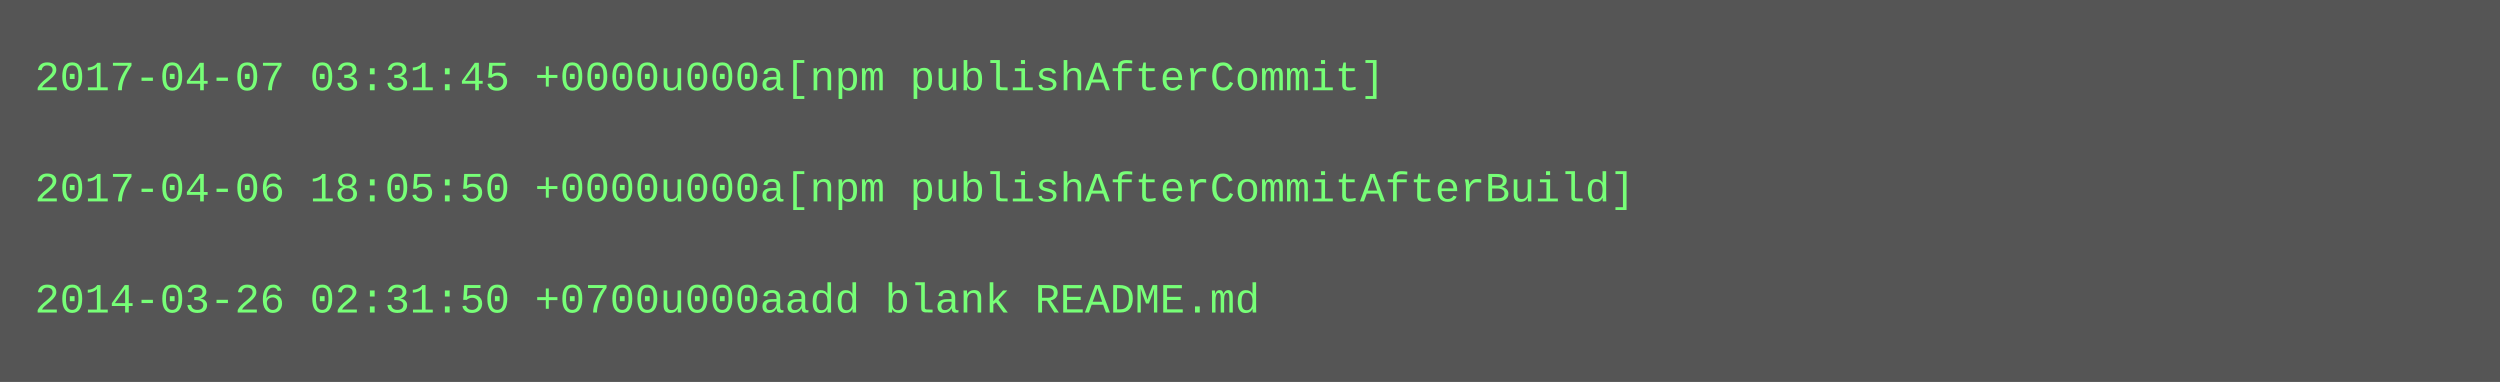
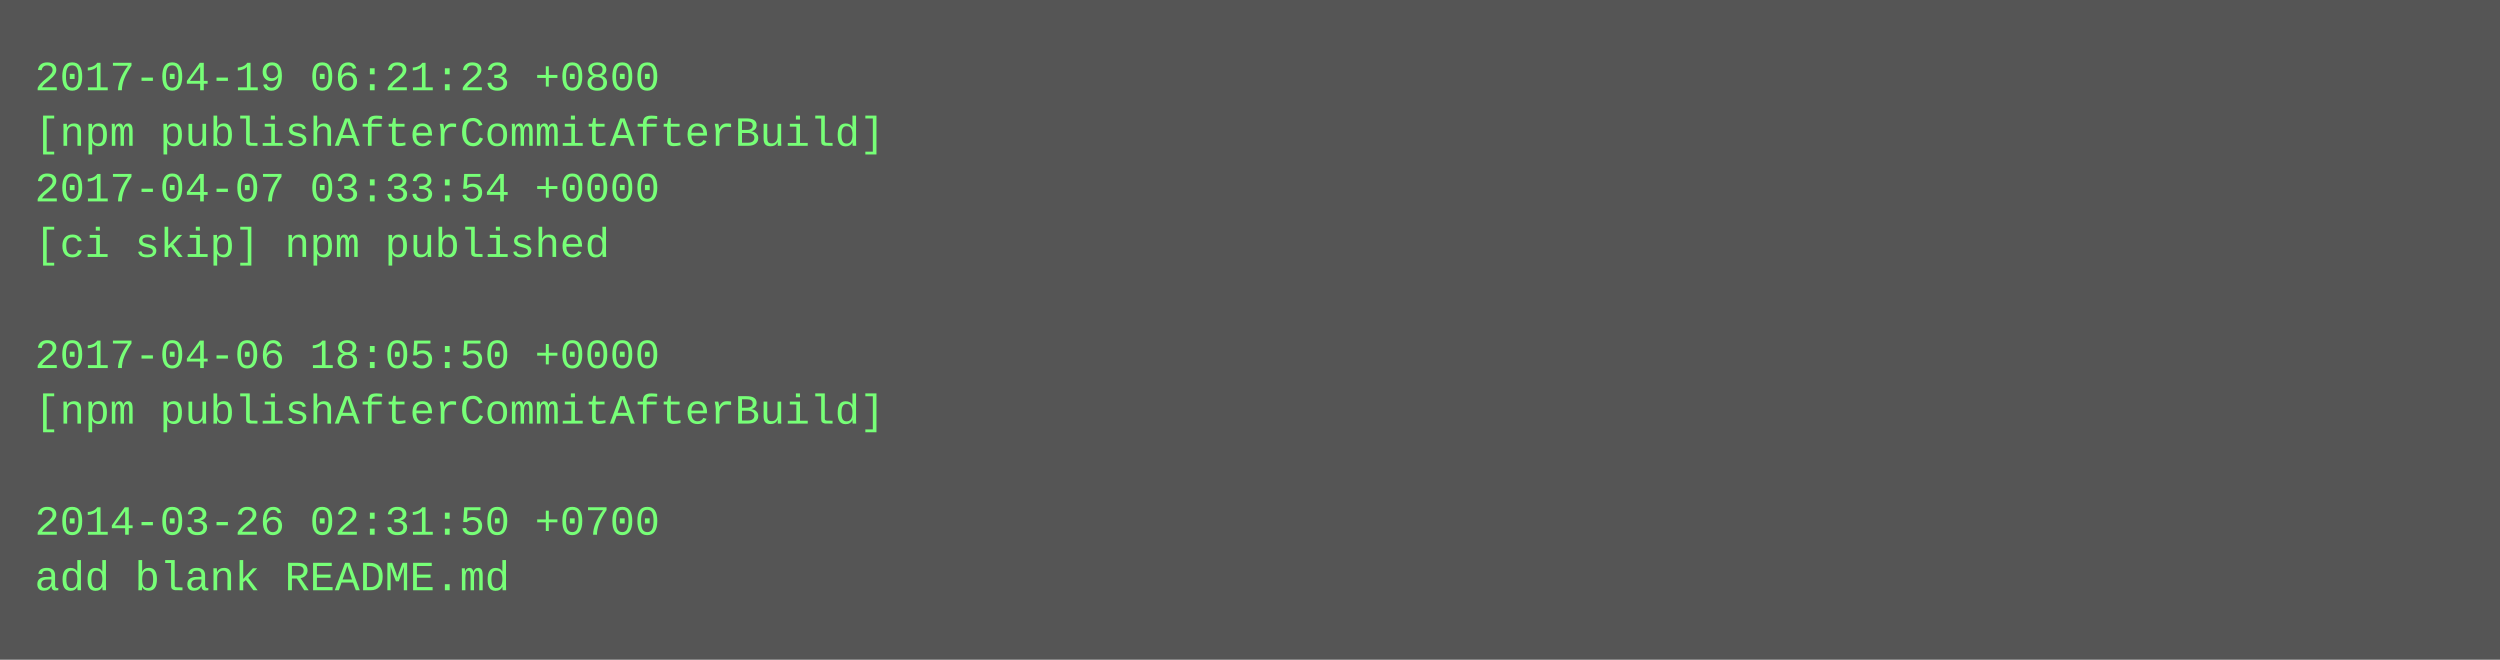
- <svg xmlns="http://www.w3.org/2000/svg" height="110" width="720">
-   <rect height="110" fill="#555" width="720" />
+ <svg xmlns="http://www.w3.org/2000/svg" height="190" width="720">
+   <rect height="190" fill="#555" width="720" />
  <text fill="#7f7" font-family="Courier New" font-size="12" xml:space="preserve">
-     <tspan x="10" y="26">2017-04-07 03:31:45 +0000u000a[npm publishAfterCommit]</tspan>
-     <tspan x="10" y="42" />
-     <tspan x="10" y="58">2017-04-06 18:05:50 +0000u000a[npm publishAfterCommitAfterBuild]</tspan>
-     <tspan x="10" y="74" />
-     <tspan x="10" y="90">2014-03-26 02:31:50 +0700u000aadd blank README.md</tspan>
+     <tspan x="10" y="26">2017-04-19 06:21:23 +0800</tspan>
+     <tspan x="10" y="42">[npm publishAfterCommitAfterBuild]</tspan>
+     <tspan x="10" y="58">2017-04-07 03:33:54 +0000</tspan>
+     <tspan x="10" y="74">[ci skip] npm published</tspan>
+     <tspan x="10" y="90" />
+     <tspan x="10" y="106">2017-04-06 18:05:50 +0000</tspan>
+     <tspan x="10" y="122">[npm publishAfterCommitAfterBuild]</tspan>
+     <tspan x="10" y="138" />
+     <tspan x="10" y="154">2014-03-26 02:31:50 +0700</tspan>
+     <tspan x="10" y="170">add blank README.md</tspan>
  </text>
</svg>
